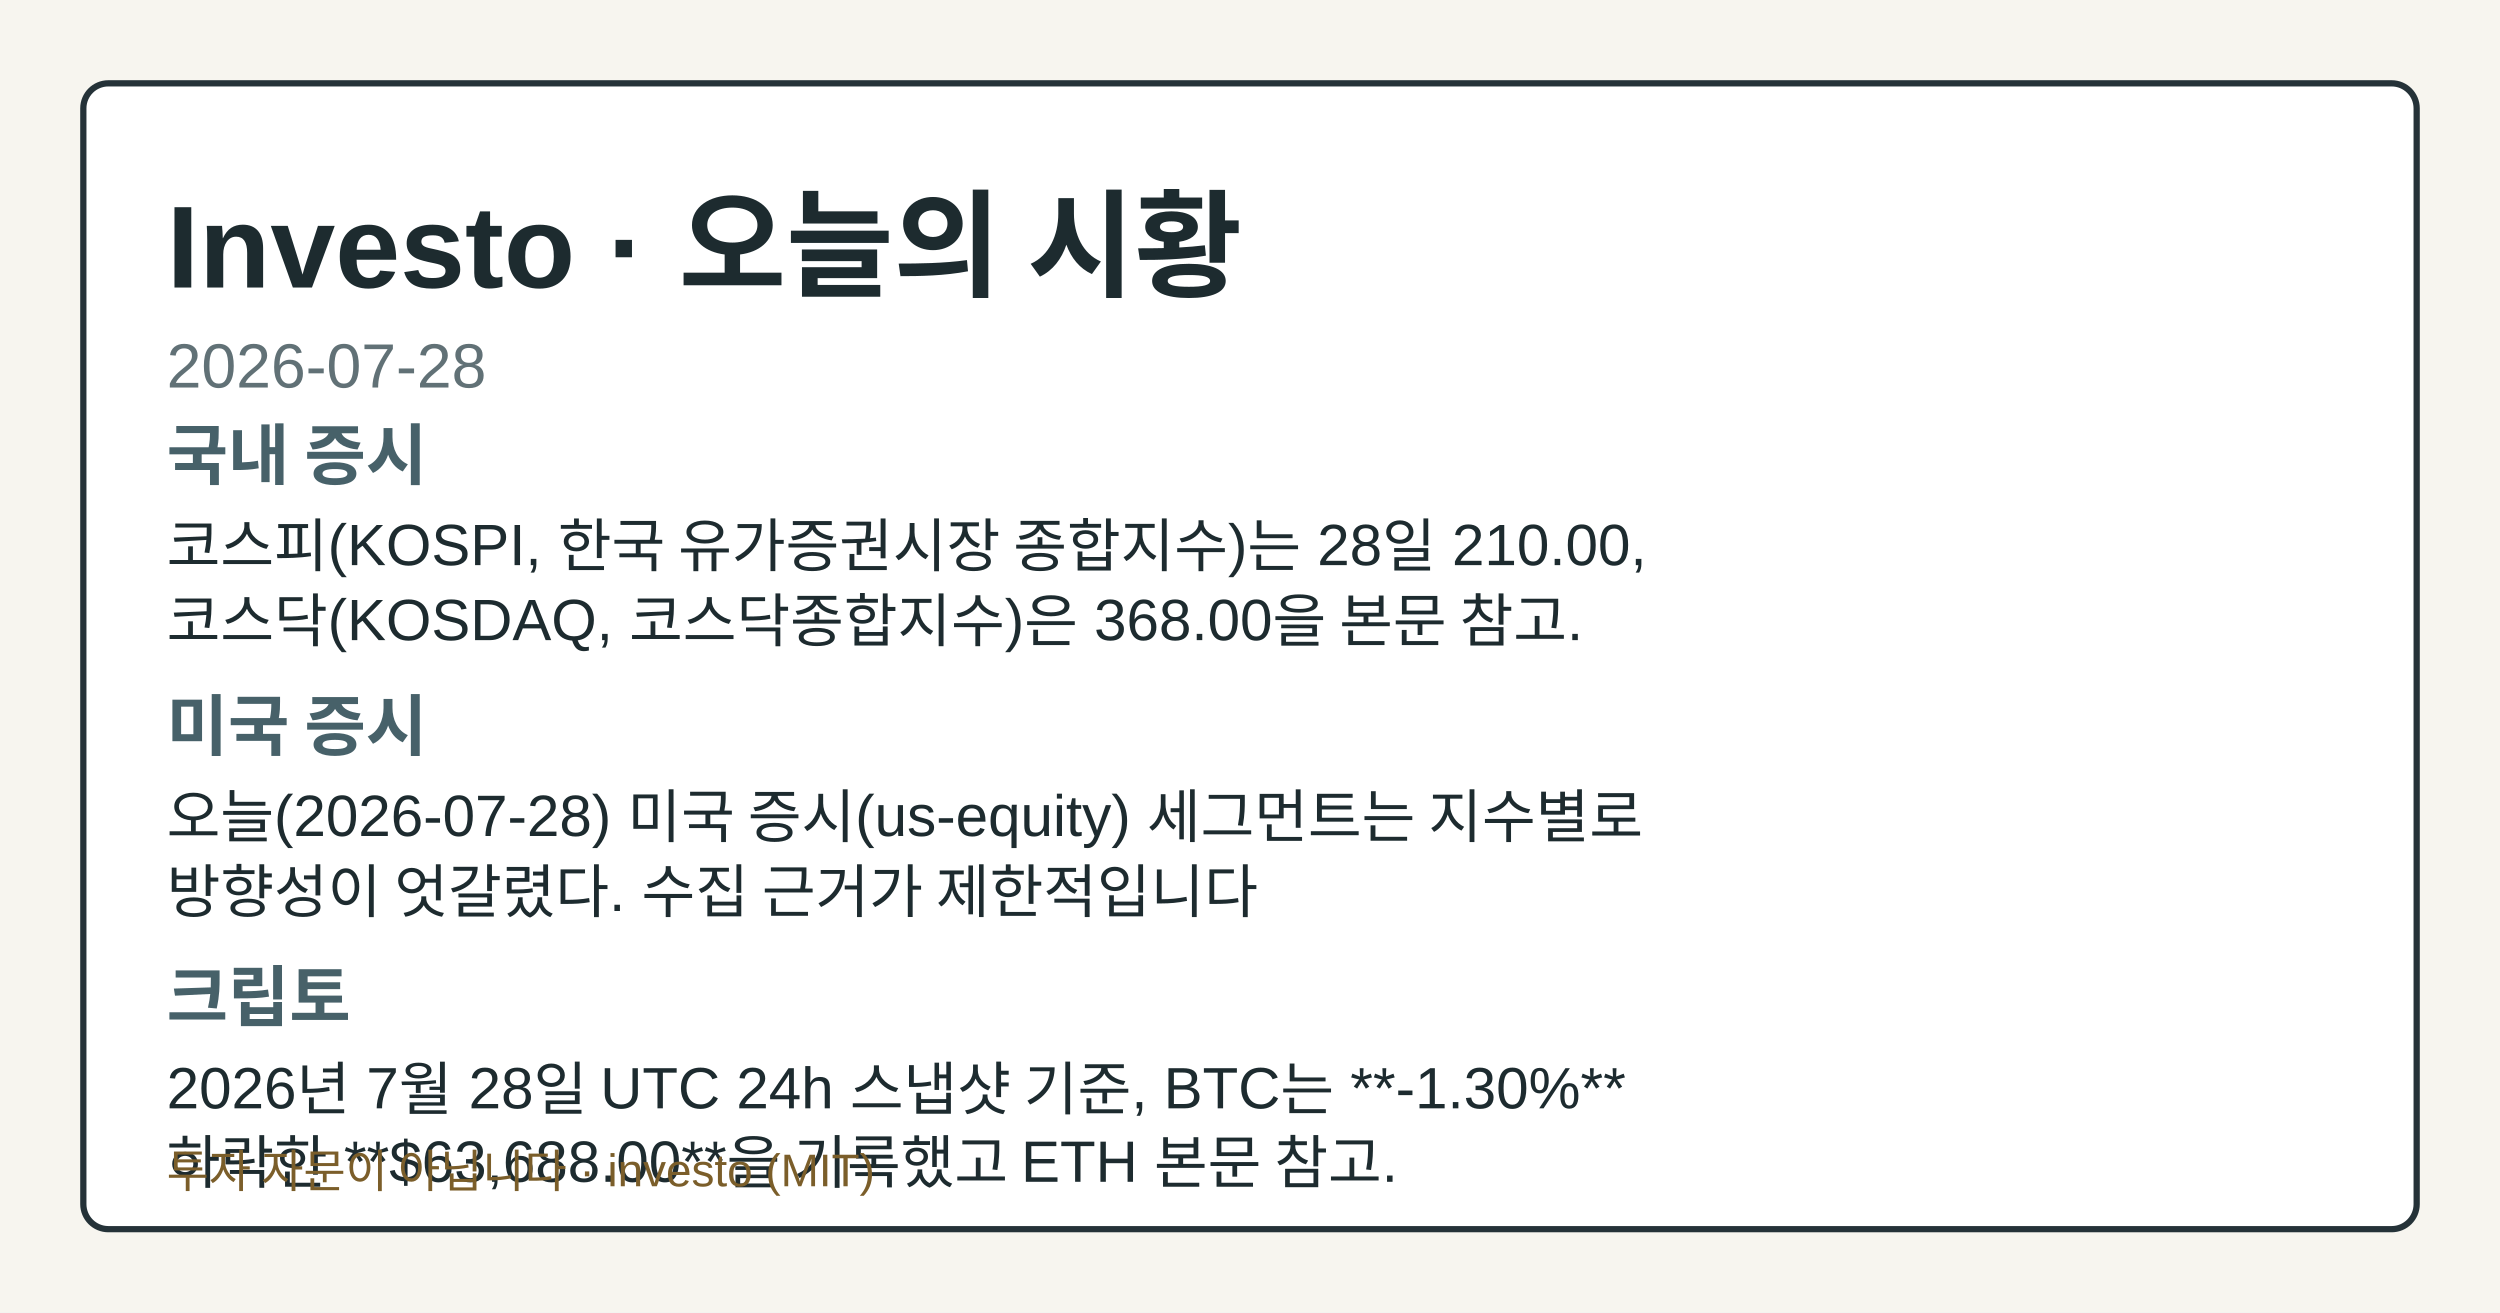
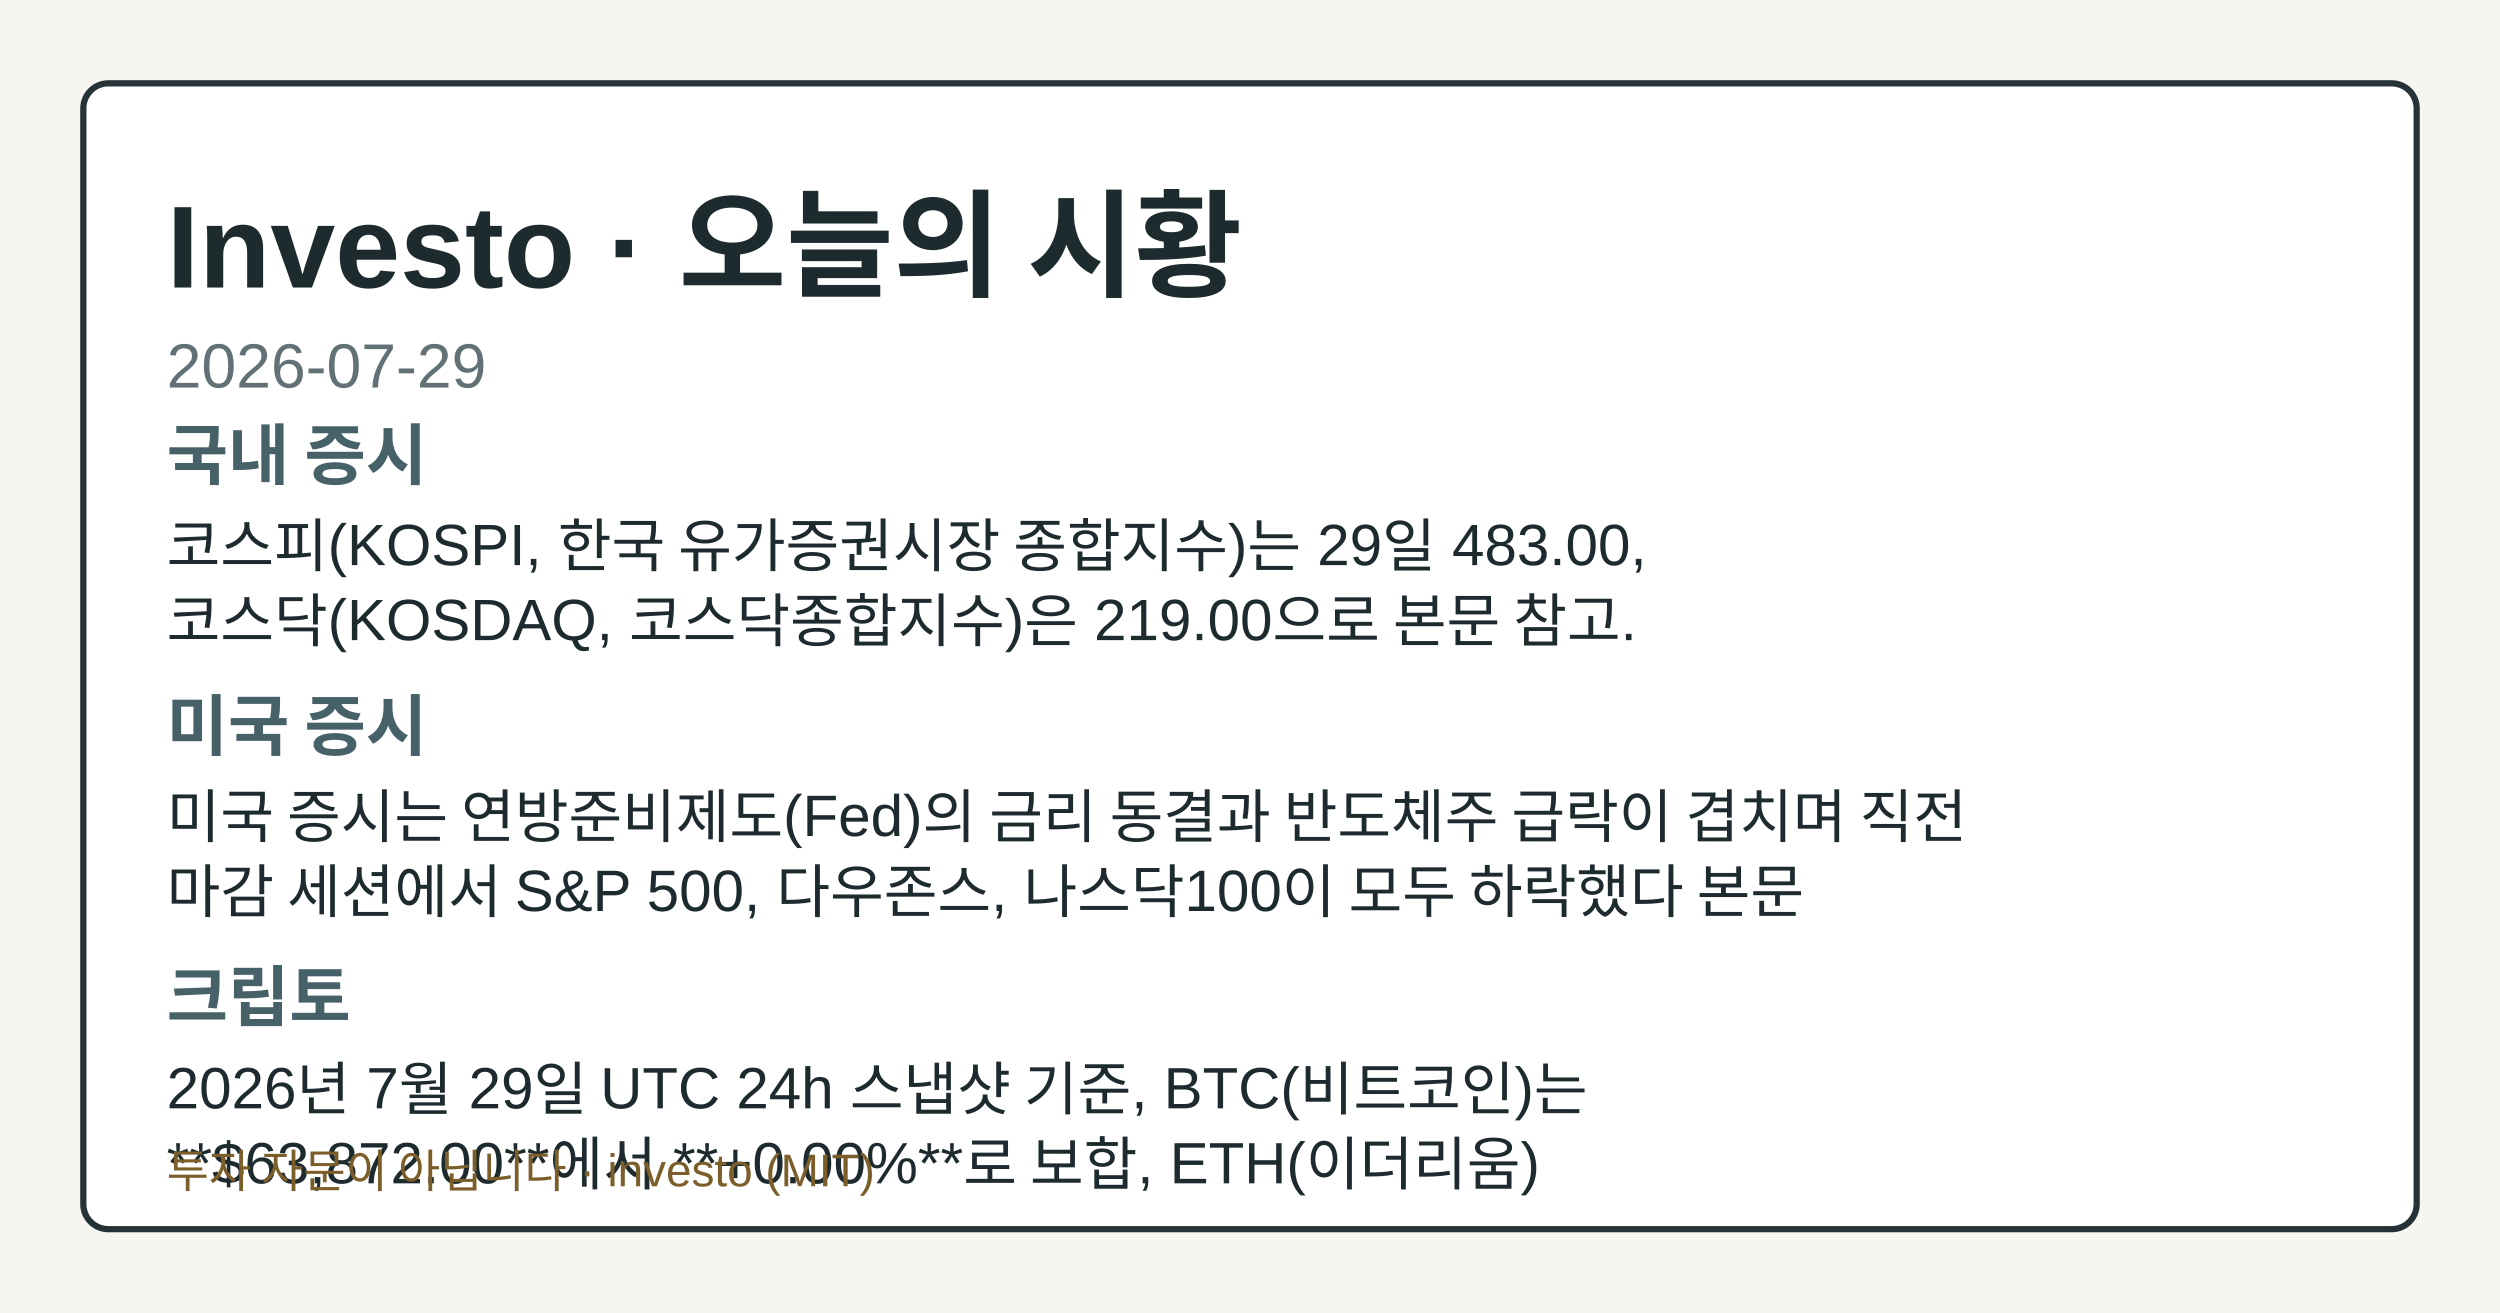
- <svg xmlns="http://www.w3.org/2000/svg" width="1200" height="630" viewBox="0 0 1200 630" role="img" aria-label="Investo 2026-07-28 시황 OG 카드">
+ <svg xmlns="http://www.w3.org/2000/svg" width="1200" height="630" viewBox="0 0 1200 630" role="img" aria-label="Investo 2026-07-29 시황 OG 카드">
  <style>.og-bg{fill:#f7f5ef;}.og-frame{fill:#ffffff;stroke:#253238;}.og-title{fill:#1d2b2f;}.og-subtitle{fill:#617176;}.og-label{fill:#476169;}.og-text{fill:#1d2b2f;}.og-disclaimer{fill:#7b5e2a;}@media (prefers-color-scheme: dark){.og-bg{fill:#0f1417;}.og-frame{fill:#1a2026;stroke:#9fb1ba;}.og-title{fill:#f4f6f8;}.og-subtitle{fill:#bfcdd4;}.og-label{fill:#a8c0c8;}.og-text{fill:#e8eef1;}.og-disclaimer{fill:#e2c489;}}</style>
  <rect class="og-bg" width="1200" height="630" />
  <rect class="og-frame" x="40" y="40" width="1120" height="550" rx="12" stroke-width="3" />
  <text class="og-title" x="80" y="138" font-family="&quot;Noto Sans KR&quot;, Arial, sans-serif" font-size="56" font-weight="700">Investo · 오늘의 시황</text>
-   <text class="og-subtitle" x="80" y="186" font-family="&quot;Noto Sans KR&quot;, Arial, sans-serif" font-size="30">2026-07-28</text>
+   <text class="og-subtitle" x="80" y="186" font-family="&quot;Noto Sans KR&quot;, Arial, sans-serif" font-size="30">2026-07-29</text>
  <text class="og-label" x="80" y="230" font-family="&quot;Noto Sans KR&quot;, Arial, sans-serif" font-size="32" font-weight="700">국내 증시</text>
-   <text class="og-text" x="80" y="272" font-family="&quot;Noto Sans KR&quot;, Arial, sans-serif" font-size="28">코스피(KOSPI, 한국 유가증권시장 종합지수)는 28일 210.00,</text>
-   <text class="og-text" x="80" y="308" font-family="&quot;Noto Sans KR&quot;, Arial, sans-serif" font-size="28">코스닥(KOSDAQ, 코스닥종합지수)은 368.00을 본문 참고.</text>
+   <text class="og-text" x="80" y="272" font-family="&quot;Noto Sans KR&quot;, Arial, sans-serif" font-size="28">코스피(KOSPI, 한국 유가증권시장 종합지수)는 29일 483.00,</text>
+   <text class="og-text" x="80" y="308" font-family="&quot;Noto Sans KR&quot;, Arial, sans-serif" font-size="28">코스닥(KOSDAQ, 코스닥종합지수)은 219.00으로 본문 참고.</text>
  <text class="og-label" x="80" y="360" font-family="&quot;Noto Sans KR&quot;, Arial, sans-serif" font-size="32" font-weight="700">미국 증시</text>
-   <text class="og-text" x="80" y="402" font-family="&quot;Noto Sans KR&quot;, Arial, sans-serif" font-size="28">오늘(2026-07-28) 미국 증시(us-equity) 세그먼트는 지수별로</text>
-   <text class="og-text" x="80" y="438" font-family="&quot;Noto Sans KR&quot;, Arial, sans-serif" font-size="28">방향성이 엇갈렸다. 수집 근거가 제한적입니다</text>
+   <text class="og-text" x="80" y="402" font-family="&quot;Noto Sans KR&quot;, Arial, sans-serif" font-size="28">미국 증시는 연방준비제도(Fed)의 금리 동결과 반도체주 급락이 겹치며 직전</text>
+   <text class="og-text" x="80" y="438" font-family="&quot;Noto Sans KR&quot;, Arial, sans-serif" font-size="28">마감 세션에서 S&amp;P 500, 다우존스, 나스닥100이 모두 하락했다 본문</text>
  <text class="og-label" x="80" y="490" font-family="&quot;Noto Sans KR&quot;, Arial, sans-serif" font-size="32" font-weight="700">크립토</text>
-   <text class="og-text" x="80" y="532" font-family="&quot;Noto Sans KR&quot;, Arial, sans-serif" font-size="28">2026년 7월 28일 UTC 24h 스냅샷 기준, BTC는 **-1.30%**</text>
-   <text class="og-text" x="80" y="568" font-family="&quot;Noto Sans KR&quot;, Arial, sans-serif" font-size="28">하락한 **$63,688.00**을 기록했고 ETH 본문 참고.</text>
+   <text class="og-text" x="80" y="532" font-family="&quot;Noto Sans KR&quot;, Arial, sans-serif" font-size="28">2026년 7월 29일 UTC 24h 스냅샷 기준, BTC(비트코인)는</text>
+   <text class="og-text" x="80" y="568" font-family="&quot;Noto Sans KR&quot;, Arial, sans-serif" font-size="28">**$63,872.00**에서 **+0.00%**로 보합, ETH(이더리움)</text>
  <text class="og-disclaimer" x="80" y="570" font-family="&quot;Noto Sans KR&quot;, Arial, sans-serif" font-size="22">투자 자문이 아닙니다 · investo (MIT)</text>
</svg>
